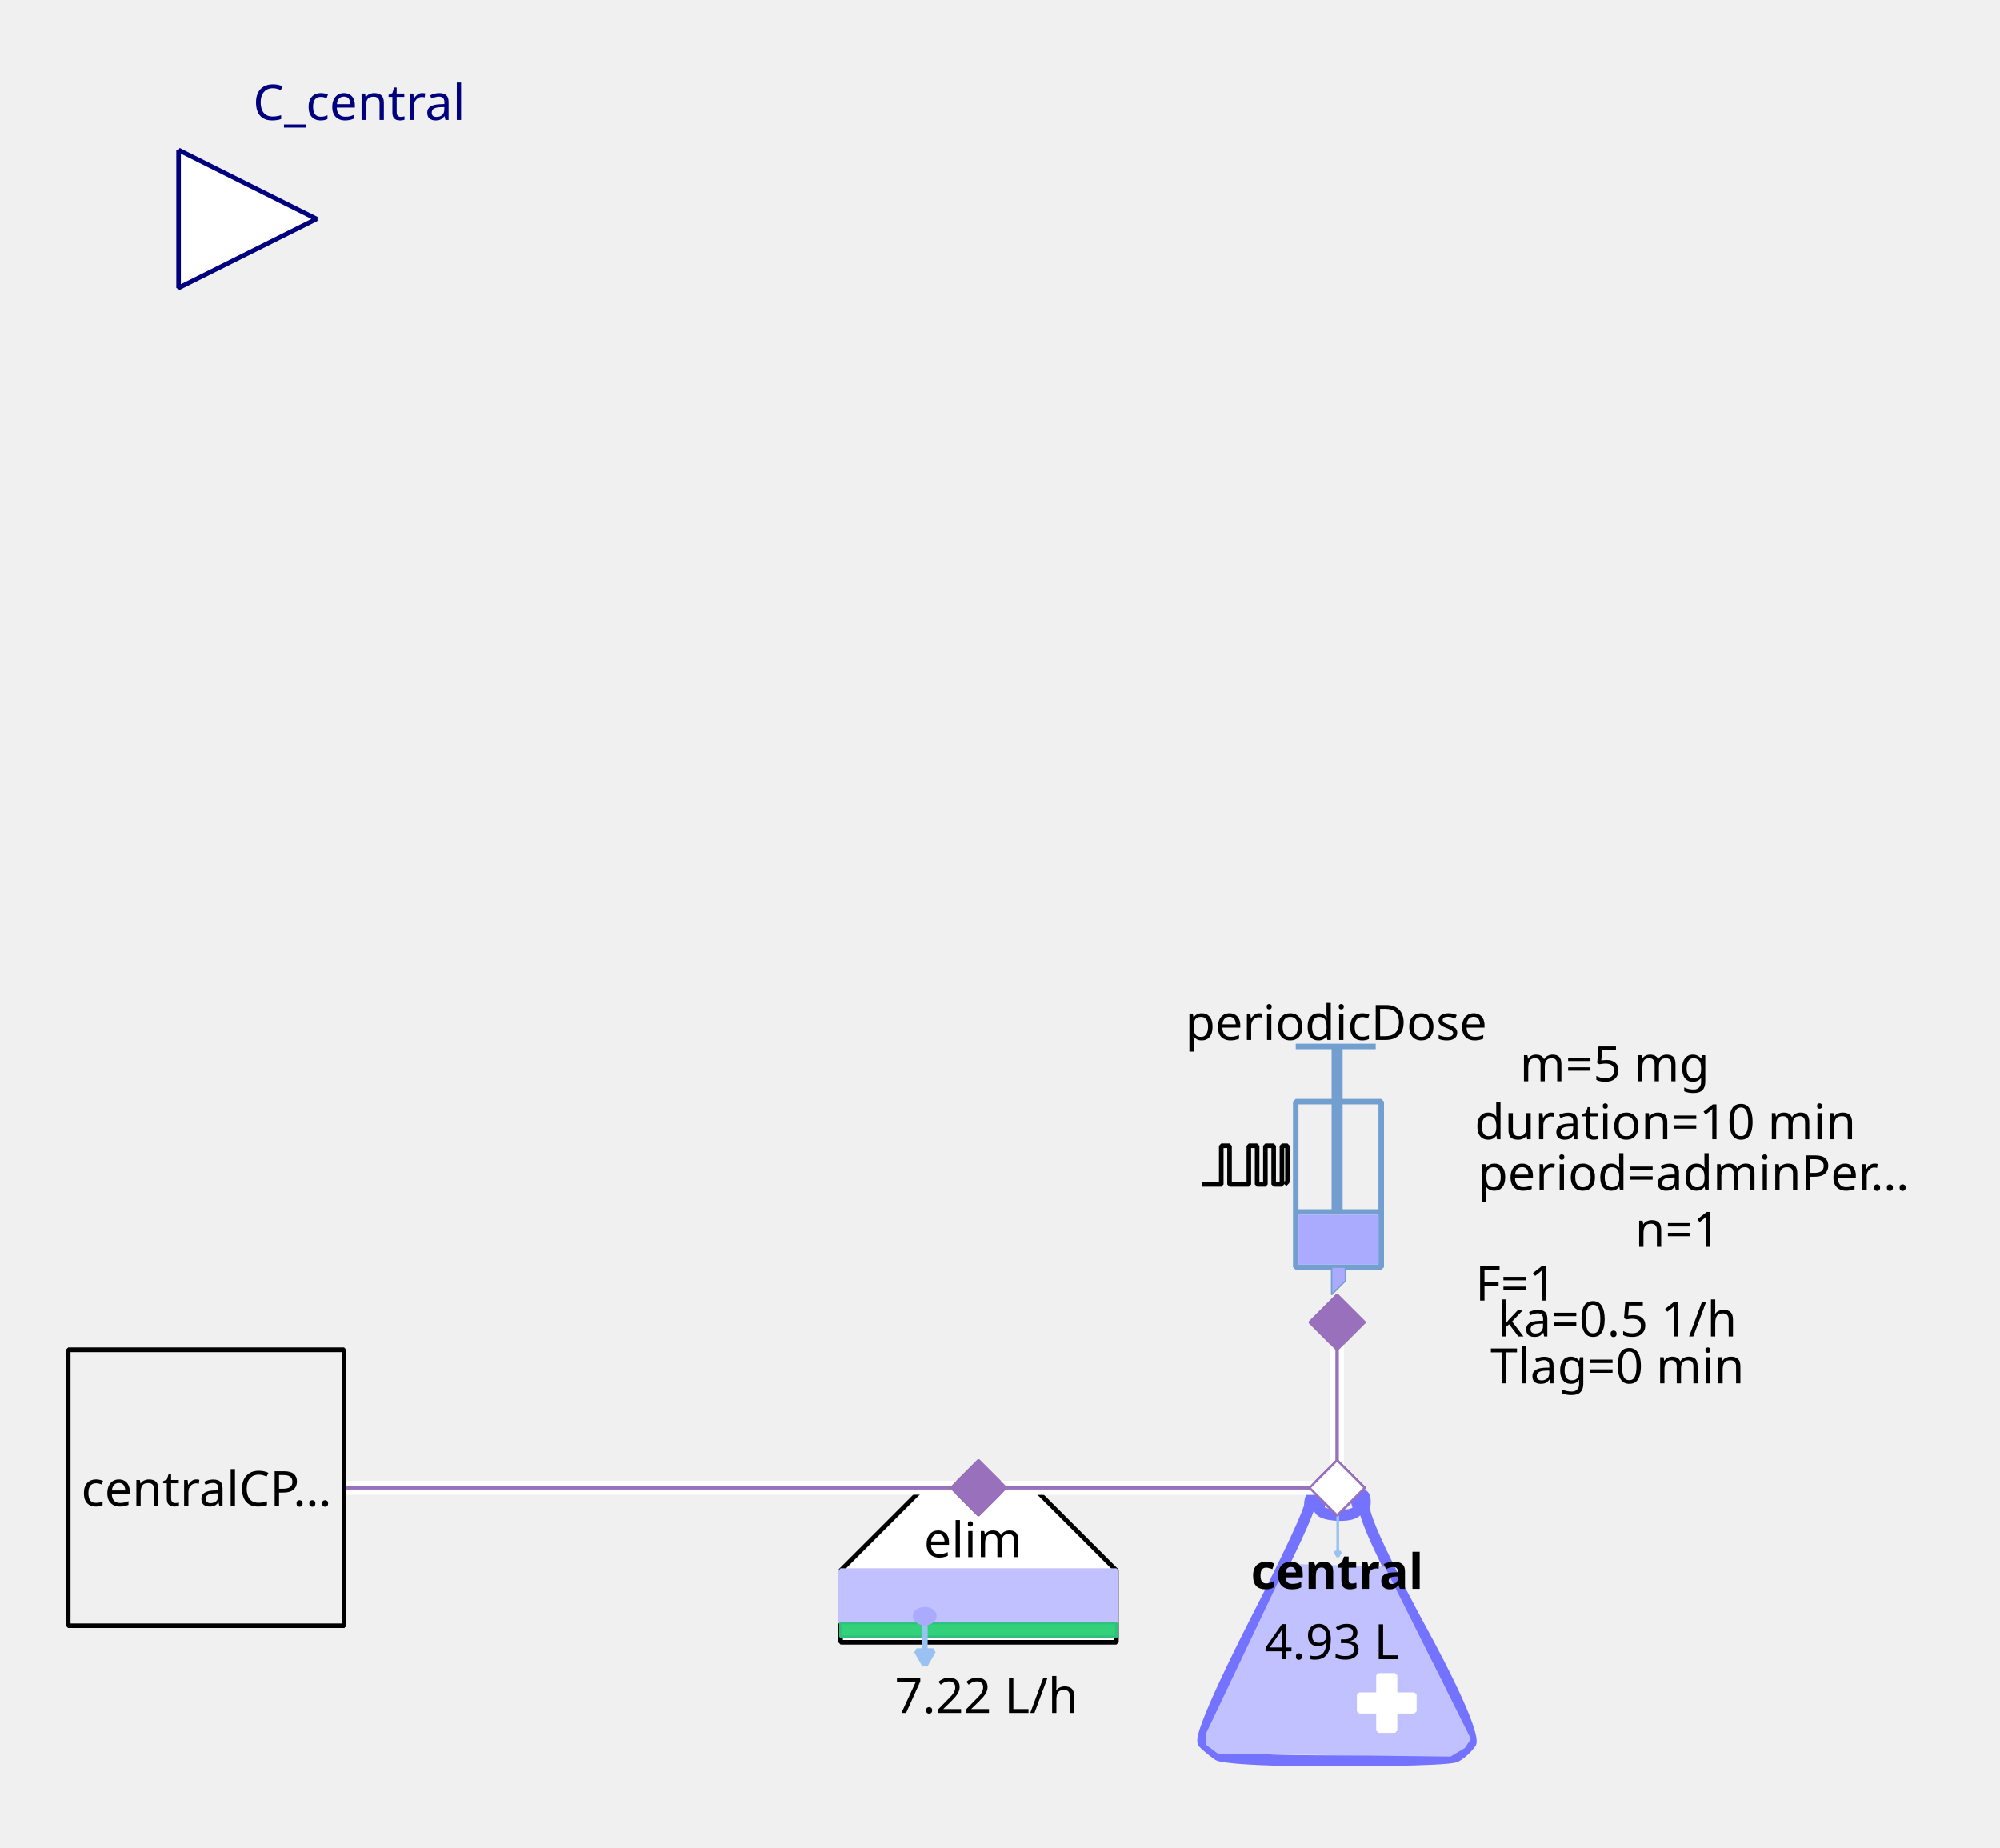
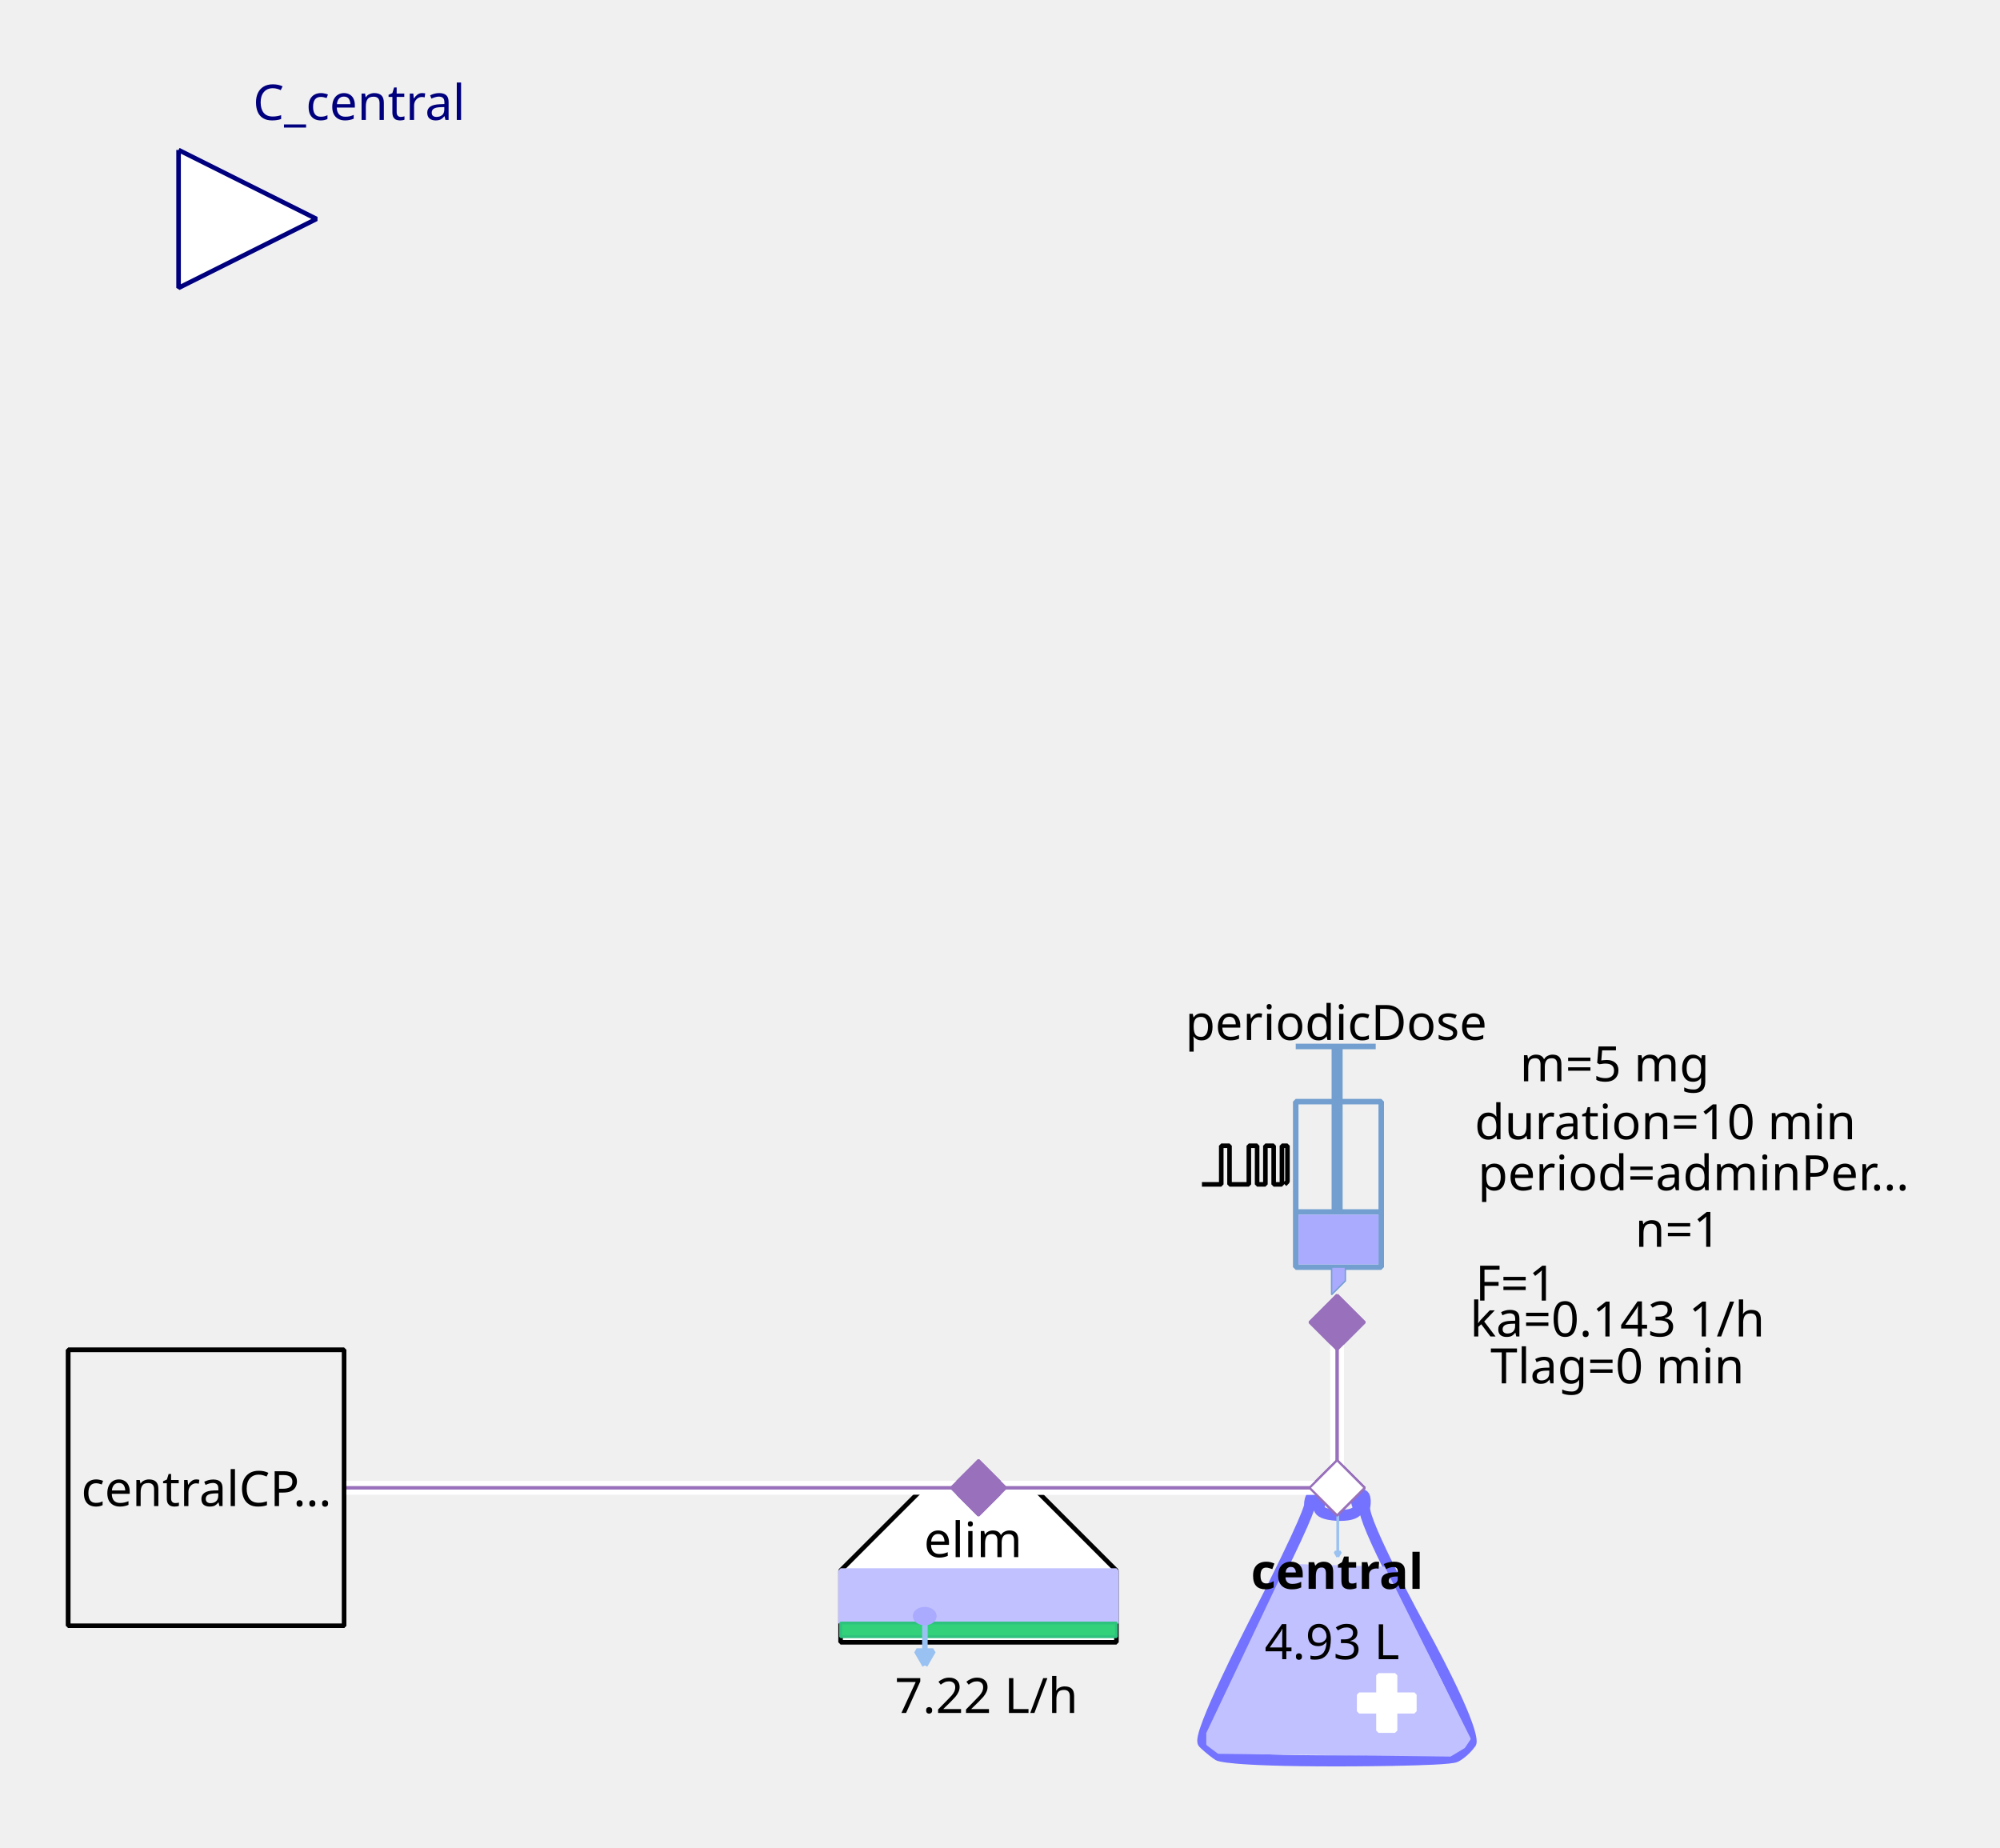
<svg xmlns="http://www.w3.org/2000/svg" width="115.711mm" height="106.892mm" viewBox="0 0 328 303" version="1.2" baseProfile="tiny">
  <defs>
</defs>
  <g fill="none" stroke="black" stroke-width="1" fill-rule="evenodd" stroke-linecap="square" stroke-linejoin="bevel">
    <g fill="none" stroke="#7373ff" stroke-opacity="1" stroke-width="8" stroke-linecap="butt" stroke-linejoin="miter" stroke-miterlimit="1" transform="matrix(0.22619,0,0,-0.22619,219.06,266.619)" font-family="Sans" font-size="10" font-weight="400" font-style="normal">
      <path vector-effect="none" fill-rule="evenodd" d="M-19,87 C-19,87 -19,80 -60,0 C-60,0 -101,-80 -96,-85 C-96,-85 -91,-90 -85,-94 C-85,-94 -79,-98 1,-98 C1,-98 81,-98 87,-95 C87,-95 93,-92 98,-85 C98,-85 103,-78 61,-1 C61,-1 19,76 21,86 C21,86 23,96 18,95 C18,95 13,94 16,87 C16,87 19,80 3,80 C3,80 -13,80 -12,86 C-12,86 -11,92 -12,94 C-12,94 -13,96 -16,95 C-16,95 -19,94 -19,87 " />
    </g>
    <g fill="#c1c1ff" fill-opacity="1" stroke="#c1c1ff" stroke-opacity="1" stroke-width="1.75" stroke-linecap="butt" stroke-linejoin="miter" stroke-miterlimit="1" transform="matrix(0.22619,0,0,-0.22619,219.06,272.5)" font-family="Sans" font-size="10" font-weight="400" font-style="normal">
      <path vector-effect="none" fill-rule="evenodd" d="M-35,70 L-93,-52 L-93,-60 L-85,-66 L83,-68 L93,-62 L97,-56 L35,68 L-35,70" />
    </g>
    <g fill="#ffffff" fill-opacity="1" stroke="#ffffff" stroke-opacity="1" stroke-width="1" stroke-linecap="butt" stroke-linejoin="miter" stroke-miterlimit="1" transform="matrix(0.22619,0,0,0.22619,227.429,279.286)" font-family="Sans" font-size="10" font-weight="400" font-style="normal">
      <rect vector-effect="non-scaling-stroke" x="-6" y="-20" width="12" height="40" />
    </g>
    <g fill="#ffffff" fill-opacity="1" stroke="#ffffff" stroke-opacity="1" stroke-width="1" stroke-linecap="butt" stroke-linejoin="miter" stroke-miterlimit="1" transform="matrix(0,0.22619,-0.22619,0,227.429,279.286)" font-family="Sans" font-size="10" font-weight="400" font-style="normal">
      <rect vector-effect="non-scaling-stroke" x="-6" y="-20" width="12" height="40" />
    </g>
    <g fill="none" stroke="#99c1f1" stroke-opacity="1" stroke-width="2" stroke-linecap="butt" stroke-linejoin="miter" stroke-miterlimit="1" transform="matrix(0.22619,0,0,-0.22619,219.392,251.697)" font-family="Sans" font-size="10" font-weight="400" font-style="normal">
      <path vector-effect="none" fill-rule="evenodd" d="M0,16 L0,-16" />
    </g>
    <g fill="#99c1f1" fill-opacity="1" stroke="#99c1f1" stroke-opacity="1" stroke-width="2" stroke-linecap="butt" stroke-linejoin="miter" stroke-miterlimit="1" transform="matrix(0.22619,0,0,-0.22619,219.392,251.697)" font-family="Sans" font-size="10" font-weight="400" font-style="normal">
      <path vector-effect="none" fill-rule="evenodd" d="M0,-16 L2,-12.536 L-2,-12.536 L0,-16" />
    </g>
    <g fill="none" stroke="#000000" stroke-opacity="1" stroke-width="1" stroke-linecap="butt" stroke-linejoin="miter" stroke-miterlimit="1" transform="matrix(1,0,0,1,219.286,257.571)" font-family="Noto Sans" font-size="8" font-weight="700" font-style="normal">
      <text fill="#000000" fill-opacity="1" stroke="none" xml:space="preserve" x="-14.141" y="3" font-family="Noto Sans" font-size="8" font-weight="700" font-style="normal">central</text>
    </g>
    <g fill="none" stroke="#000000" stroke-opacity="1" stroke-width="1" stroke-linecap="butt" stroke-linejoin="miter" stroke-miterlimit="1" transform="matrix(1,0,0,1,219.06,269.107)" font-family="Noto Sans" font-size="8" font-weight="400" font-style="normal">
      <text fill="#000000" fill-opacity="1" stroke="none" xml:space="preserve" x="-0.606" y="3" font-family="Noto Sans" font-size="8" font-weight="400" font-style="normal" text-anchor="middle">4.93 L</text>
    </g>
    <g fill="#ffffff" fill-opacity="1" stroke="#9870bb" stroke-opacity="1" stroke-width="8" stroke-linecap="butt" stroke-linejoin="miter" stroke-miterlimit="1" transform="matrix(0.0452381,0,0,-0.0452381,219.286,244)" font-family="Sans" font-size="10" font-weight="400" font-style="normal">
      <path vector-effect="none" fill-rule="evenodd" d="M-100,0 L0,100 L100,0 L0,-100 L-100,0" />
    </g>
    <g fill="#ffffff" fill-opacity="1" stroke="#000000" stroke-opacity="1" stroke-width="1" stroke-linecap="butt" stroke-linejoin="miter" stroke-miterlimit="1" transform="matrix(0.22619,0,0,-0.22619,160.476,266.619)" font-family="Sans" font-size="10" font-weight="400" font-style="normal">
      <path vector-effect="non-scaling-stroke" fill-rule="evenodd" d="M-40,100 L40,100 L100,40 L100,-12 L80,-12 L-76,-12 L-100,-12 L-100,40 L-100,40 L-40,100" />
    </g>
    <g fill="none" stroke="#000000" stroke-opacity="1" stroke-width="1" stroke-linecap="butt" stroke-linejoin="miter" stroke-miterlimit="1" transform="matrix(1,0,0,1,159.571,252.369)" font-family="Noto Sans" font-size="8" font-weight="400" font-style="normal">
      <text fill="#000000" fill-opacity="1" stroke="none" xml:space="preserve" x="-8.047" y="3" font-family="Noto Sans" font-size="8" font-weight="400" font-style="normal">elim</text>
    </g>
    <g fill="#c1c1ff" fill-opacity="1" stroke="#c1c1ff" stroke-opacity="1" stroke-width="1" stroke-linecap="butt" stroke-linejoin="miter" stroke-miterlimit="1" transform="matrix(0.22619,0,0,0.22619,160.476,261.869)" font-family="Sans" font-size="10" font-weight="400" font-style="normal">
      <rect vector-effect="non-scaling-stroke" x="-100" y="-19" width="200" height="38" />
    </g>
    <g fill="#33d17a" fill-opacity="1" stroke="#2ec27e" stroke-opacity="1" stroke-width="2" stroke-linecap="butt" stroke-linejoin="miter" stroke-miterlimit="1" transform="matrix(0.22619,0,0,0.22619,160.476,267.298)" font-family="Sans" font-size="10" font-weight="400" font-style="normal">
      <rect x="-100" y="-5" width="200" height="10" />
    </g>
    <g fill="none" stroke="#99c1f1" stroke-opacity="1" stroke-width="4" stroke-linecap="butt" stroke-linejoin="miter" stroke-miterlimit="1" transform="matrix(0.22619,0,0,-0.22619,151.683,269.496)" font-family="Sans" font-size="10" font-weight="400" font-style="normal">
      <path vector-effect="none" fill-rule="evenodd" d="M0,16 L0,-16" />
    </g>
    <g fill="#99c1f1" fill-opacity="1" stroke="#99c1f1" stroke-opacity="1" stroke-width="4" stroke-linecap="butt" stroke-linejoin="miter" stroke-miterlimit="1" transform="matrix(0.22619,0,0,-0.22619,151.683,269.496)" font-family="Sans" font-size="10" font-weight="400" font-style="normal">
      <path vector-effect="none" fill-rule="evenodd" d="M0,-16 L6,-5.608 L-6,-5.608 L0,-16" />
    </g>
    <g fill="#aaaaff" fill-opacity="1" stroke="#aaaaff" stroke-opacity="1" stroke-width="1" stroke-linecap="butt" stroke-linejoin="miter" stroke-miterlimit="1" transform="matrix(0.22619,0,0,-0.22619,151.655,265.036)" font-family="Sans" font-size="10" font-weight="400" font-style="normal">
      <path vector-effect="non-scaling-stroke" fill-rule="evenodd" d="M7,0 C7,-2.761 3.866,-5 0,-5 C-3.866,-5 -7,-2.761 -7,0 C-7,2.761 -3.866,5 0,5 C3.866,5 7,2.761 7,0 " />
    </g>
    <g fill="none" stroke="#000000" stroke-opacity="1" stroke-width="1" stroke-linecap="butt" stroke-linejoin="miter" stroke-miterlimit="1" transform="matrix(1,0,0,1,161.155,277.929)" font-family="Noto Sans" font-size="8" font-weight="400" font-style="normal">
      <text fill="#000000" fill-opacity="1" stroke="none" xml:space="preserve" x="0.613" y="3" font-family="Noto Sans" font-size="8" font-weight="400" font-style="normal" text-anchor="middle">7.22 L/h</text>
    </g>
    <g fill="#9870bb" fill-opacity="1" stroke="#9870bb" stroke-opacity="1" stroke-width="8" stroke-linecap="butt" stroke-linejoin="miter" stroke-miterlimit="1" transform="matrix(0.0452381,0,0,-0.0452381,160.476,244)" font-family="Sans" font-size="10" font-weight="400" font-style="normal">
      <path vector-effect="none" fill-rule="evenodd" d="M-100,0 L0,100 L100,0 L0,-100 L-100,0" />
    </g>
    <g fill="none" stroke="#729fcf" stroke-opacity="1" stroke-width="4" stroke-linecap="butt" stroke-linejoin="miter" stroke-miterlimit="1" transform="matrix(0.22619,0,0,0.22619,215.214,195.595)" font-family="Sans" font-size="10" font-weight="400" font-style="normal">
      <rect x="-12" y="-66" width="62" height="120" />
    </g>
    <g fill="none" stroke="#729fcf" stroke-opacity="1" stroke-width="8" stroke-linecap="butt" stroke-linejoin="miter" stroke-miterlimit="1" transform="matrix(0.22619,0,0,-0.22619,219.286,176.369)" font-family="Sans" font-size="10" font-weight="400" font-style="normal">
      <path vector-effect="none" fill-rule="evenodd" d="M0,21 L0,-99" />
    </g>
    <g fill="none" stroke="#729fcf" stroke-opacity="1" stroke-width="4" stroke-linecap="butt" stroke-linejoin="miter" stroke-miterlimit="1" transform="matrix(0.22619,0,0,-0.22619,219.06,171.619)" font-family="Sans" font-size="10" font-weight="400" font-style="normal">
      <path vector-effect="none" fill-rule="evenodd" d="M-29,0 L29,0" />
    </g>
    <g fill="none" stroke="#729fcf" stroke-opacity="1" stroke-width="4" stroke-linecap="butt" stroke-linejoin="miter" stroke-miterlimit="1" transform="matrix(0.22619,0,0,-0.22619,219.512,198.762)" font-family="Sans" font-size="10" font-weight="400" font-style="normal">
      <path vector-effect="none" fill-rule="evenodd" d="M-31,0 L31,0" />
    </g>
    <g fill="#aaaaff" fill-opacity="1" stroke="none" transform="matrix(0.22619,0,0,0.22619,219.512,203.286)" font-family="Sans" font-size="10" font-weight="400" font-style="normal">
      <rect vector-effect="non-scaling-stroke" x="-29" y="-18" width="58" height="36" />
    </g>
    <g fill="none" stroke="#000000" stroke-opacity="1" stroke-width="1" stroke-linecap="butt" stroke-linejoin="miter" stroke-miterlimit="1" transform="matrix(1,0,0,1,219.06,167.548)" font-family="Noto Sans" font-size="8" font-weight="400" font-style="normal">
      <text fill="#000000" fill-opacity="1" stroke="none" xml:space="preserve" x="-24.688" y="3" font-family="Noto Sans" font-size="8" font-weight="400" font-style="normal">periodicDose</text>
    </g>
    <g fill="#aaaaff" fill-opacity="1" stroke="#729fcf" stroke-opacity="1" stroke-width="1" stroke-linecap="butt" stroke-linejoin="miter" stroke-miterlimit="1" transform="matrix(0.22619,0,0,-0.22619,218.833,210.071)" font-family="Sans" font-size="10" font-weight="400" font-style="normal">
      <path vector-effect="none" fill-rule="evenodd" d="M-2,10 L-2,-10 L8,0 L8,10 L-2,10" />
    </g>
    <g fill="none" stroke="#000000" stroke-opacity="1" stroke-width="1" stroke-linecap="butt" stroke-linejoin="miter" stroke-miterlimit="1" transform="matrix(1,0,0,1,277.869,174.333)" font-family="Noto Sans" font-size="8" font-weight="400" font-style="normal">
      <text fill="#000000" fill-opacity="1" stroke="none" xml:space="preserve" x="-13.073" y="3" font-family="Noto Sans" font-size="8" font-weight="400" font-style="normal" text-anchor="middle">m=5 mg</text>
    </g>
    <g fill="none" stroke="#000000" stroke-opacity="1" stroke-width="1" stroke-linecap="butt" stroke-linejoin="miter" stroke-miterlimit="1" transform="matrix(1,0,0,1,278.774,192.202)" font-family="Noto Sans" font-size="8" font-weight="400" font-style="normal">
      <text fill="#000000" fill-opacity="1" stroke="none" xml:space="preserve" x="-36.406" y="3" font-family="Noto Sans" font-size="8" font-weight="400" font-style="normal">period=adminPer…</text>
    </g>
    <g fill="none" stroke="#000000" stroke-opacity="1" stroke-width="1" stroke-linecap="butt" stroke-linejoin="miter" stroke-miterlimit="1" transform="matrix(1,0,0,1,277.869,183.833)" font-family="Noto Sans" font-size="8" font-weight="400" font-style="normal">
      <text fill="#000000" fill-opacity="1" stroke="none" xml:space="preserve" x="-4.753" y="3" font-family="Noto Sans" font-size="8" font-weight="400" font-style="normal" text-anchor="middle">duration=10 min</text>
    </g>
    <g fill="none" stroke="#000000" stroke-opacity="1" stroke-width="1" stroke-linecap="butt" stroke-linejoin="miter" stroke-miterlimit="1" transform="matrix(1,0,0,1,278.548,201.476)" font-family="Noto Sans" font-size="8" font-weight="400" font-style="normal">
      <text fill="#000000" fill-opacity="1" stroke="none" xml:space="preserve" x="-3.361" y="3" font-family="Noto Sans" font-size="8" font-weight="400" font-style="normal" text-anchor="middle">n=1</text>
    </g>
    <g fill="none" stroke="#000000" stroke-opacity="1" stroke-width="1" stroke-linecap="butt" stroke-linejoin="miter" stroke-miterlimit="1" transform="matrix(1,0,0,1,270.179,210.298)" font-family="Noto Sans" font-size="8" font-weight="400" font-style="normal">
      <text fill="#000000" fill-opacity="1" stroke="none" xml:space="preserve" x="-21.572" y="3" font-family="Noto Sans" font-size="8" font-weight="400" font-style="normal" text-anchor="middle">F=1</text>
    </g>
    <g fill="none" stroke="#000000" stroke-opacity="1" stroke-width="1" stroke-linecap="butt" stroke-linejoin="miter" stroke-miterlimit="1" transform="matrix(0.22619,0,0,-0.22619,204.131,191.118)" font-family="Sans" font-size="10" font-weight="400" font-style="normal">
      <path vector-effect="non-scaling-stroke" fill-rule="evenodd" d="M-31,-13.793 L-17,-13.793 L-17,14.207 L-11,14.207 L-11,-13.793 L3,-13.793 L3,14.207 L9,14.207 L9,-13.793 L15,-13.793 L15,14.207 L21,14.207 L21,-13.793 L27,-13.793 L27,14.207 L31,14.207 L31,-11.793 L29,-13.793" />
    </g>
    <g fill="none" stroke="#000000" stroke-opacity="1" stroke-width="1" stroke-linecap="butt" stroke-linejoin="miter" stroke-miterlimit="1" transform="matrix(1,0,0,1,270.179,216.179)" font-family="Noto Sans" font-size="8" font-weight="400" font-style="normal">
-       <text fill="#000000" fill-opacity="1" stroke="none" xml:space="preserve" x="-4.932" y="3" font-family="Noto Sans" font-size="8" font-weight="400" font-style="normal" text-anchor="middle">ka=0.5 1/h</text>
+       <text fill="#000000" fill-opacity="1" stroke="none" xml:space="preserve" x="-4.932" y="3" font-family="Noto Sans" font-size="8" font-weight="400" font-style="normal" text-anchor="middle">ka=0.143 1/h</text>
    </g>
    <g fill="none" stroke="#000000" stroke-opacity="1" stroke-width="1" stroke-linecap="butt" stroke-linejoin="miter" stroke-miterlimit="1" transform="matrix(1,0,0,1,270.179,223.869)" font-family="Noto Sans" font-size="8" font-weight="400" font-style="normal">
      <text fill="#000000" fill-opacity="1" stroke="none" xml:space="preserve" x="-4.932" y="3" font-family="Noto Sans" font-size="8" font-weight="400" font-style="normal" text-anchor="middle">Tlag=0 min</text>
    </g>
    <g fill="#9870bb" fill-opacity="1" stroke="#9870bb" stroke-opacity="1" stroke-width="8" stroke-linecap="butt" stroke-linejoin="miter" stroke-miterlimit="1" transform="matrix(0,0.0452381,0.0452381,0,219.286,216.857)" font-family="Sans" font-size="10" font-weight="400" font-style="normal">
      <path vector-effect="none" fill-rule="evenodd" d="M-100,0 L0,100 L100,0 L0,-100 L-100,0" />
    </g>
    <g fill="#ffffff" fill-opacity="1" stroke="#00007f" stroke-opacity="1" stroke-width="1" stroke-linecap="butt" stroke-linejoin="miter" stroke-miterlimit="1" transform="matrix(0.22619,0,0,-0.22619,51.9048,35.9048)" font-family="Sans" font-size="10" font-weight="400" font-style="normal">
      <path vector-effect="non-scaling-stroke" fill-rule="evenodd" d="M-100,50 L0,0 L-100,-50 L-100,50" />
    </g>
    <g fill="none" stroke="#00007f" stroke-opacity="1" stroke-width="1" stroke-linecap="butt" stroke-linejoin="miter" stroke-miterlimit="1" transform="matrix(1,0,0,1,51.9048,-2.54762)" font-family="Noto Sans" font-size="8.078" font-weight="400" font-style="normal">
      <text fill="#00007f" fill-opacity="1" stroke="none" xml:space="preserve" x="-10.422" y="22.219" font-family="Noto Sans" font-size="8.078" font-weight="400" font-style="normal">C_central</text>
    </g>
    <g fill="#f0f0f0" fill-opacity="1" stroke="#000000" stroke-opacity="1" stroke-width="1" stroke-linecap="butt" stroke-linejoin="miter" stroke-miterlimit="1" transform="matrix(0.22619,0,0,-0.22619,33.8095,244)" font-family="Sans" font-size="10" font-weight="400" font-style="normal">
      <rect vector-effect="non-scaling-stroke" x="-100" y="-100" width="200" height="200" />
    </g>
    <g fill="none" stroke="#000000" stroke-opacity="1" stroke-width="1" stroke-linecap="butt" stroke-linejoin="miter" stroke-miterlimit="1" transform="matrix(1,0,0,1,33.8095,244)" font-family="Noto Sans" font-size="8" font-weight="400" font-style="normal">
      <text fill="#000000" fill-opacity="1" stroke="none" xml:space="preserve" x="-20.484" y="3" font-family="Noto Sans" font-size="8" font-weight="400" font-style="normal">centralCP…</text>
    </g>
    <g fill="#ffffff" fill-opacity="1" stroke="none" transform="matrix(2.2619,0,0,-2.2619,260,244)" font-family="Sans" font-size="10" font-weight="400" font-style="normal">
      <path vector-effect="none" fill-rule="nonzero" d="M-18,0.5 L-44,0.5 L-44.5,0.5 L-44.5,-0.5 L-44,-0.5 L-18,-0.5 L-17.5,-0.5 L-17.5,0.5 L-18,0.5" />
    </g>
    <g fill="none" stroke="#9870bb" stroke-opacity="1" stroke-width="0.25" stroke-linecap="butt" stroke-linejoin="miter" stroke-miterlimit="1" transform="matrix(2.2619,0,0,-2.2619,260,244)" font-family="Sans" font-size="10" font-weight="400" font-style="normal">
      <path vector-effect="none" fill-rule="evenodd" d="M-18,0 L-44,0" />
    </g>
    <g fill="#9870bb" fill-opacity="1" stroke="#9870bb" stroke-opacity="1" stroke-width="8" stroke-linecap="butt" stroke-linejoin="miter" stroke-miterlimit="1" transform="matrix(0.0452381,0,0,-0.0452381,160.476,244)" font-family="Sans" font-size="10" font-weight="400" font-style="normal">
      <path vector-effect="none" fill-rule="evenodd" d="M-100,0 L0,100 L100,0 L0,-100 L-100,0" />
    </g>
    <g fill="#ffffff" fill-opacity="1" stroke="#9870bb" stroke-opacity="1" stroke-width="8" stroke-linecap="butt" stroke-linejoin="miter" stroke-miterlimit="1" transform="matrix(0.0452381,0,0,-0.0452381,219.286,244)" font-family="Sans" font-size="10" font-weight="400" font-style="normal">
      <path vector-effect="none" fill-rule="evenodd" d="M-100,0 L0,100 L100,0 L0,-100 L-100,0" />
    </g>
    <g fill="#ffffff" fill-opacity="1" stroke="none" transform="matrix(2.2619,0,0,-2.2619,260,244)" font-family="Sans" font-size="10" font-weight="400" font-style="normal">
      <path vector-effect="none" fill-rule="nonzero" d="M-18.5,12 L-18.5,0 L-18.5,-0.5 L-17.5,-0.5 L-17.5,0 L-17.5,12 L-17.5,12.5 L-18.5,12.5 L-18.5,12" />
    </g>
    <g fill="none" stroke="#9870bb" stroke-opacity="1" stroke-width="0.25" stroke-linecap="butt" stroke-linejoin="miter" stroke-miterlimit="1" transform="matrix(2.2619,0,0,-2.2619,260,244)" font-family="Sans" font-size="10" font-weight="400" font-style="normal">
      <path vector-effect="none" fill-rule="evenodd" d="M-18,12 L-18,0" />
    </g>
    <g fill="#9870bb" fill-opacity="1" stroke="#9870bb" stroke-opacity="1" stroke-width="8" stroke-linecap="butt" stroke-linejoin="miter" stroke-miterlimit="1" transform="matrix(0,0.0452381,0.0452381,0,219.286,216.857)" font-family="Sans" font-size="10" font-weight="400" font-style="normal">
      <path vector-effect="none" fill-rule="evenodd" d="M-100,0 L0,100 L100,0 L0,-100 L-100,0" />
    </g>
    <g fill="#ffffff" fill-opacity="1" stroke="#9870bb" stroke-opacity="1" stroke-width="8" stroke-linecap="butt" stroke-linejoin="miter" stroke-miterlimit="1" transform="matrix(0.0452381,0,0,-0.0452381,219.286,244)" font-family="Sans" font-size="10" font-weight="400" font-style="normal">
      <path vector-effect="none" fill-rule="evenodd" d="M-100,0 L0,100 L100,0 L0,-100 L-100,0" />
    </g>
    <g fill="#ffffff" fill-opacity="1" stroke="none" transform="matrix(2.2619,0,0,-2.2619,260,244)" font-family="Sans" font-size="10" font-weight="400" font-style="normal">
      <path vector-effect="none" fill-rule="nonzero" d="M-18,0.5 L-100,0.5 L-100.5,0.5 L-100.5,-0.5 L-100,-0.5 L-18,-0.5 L-17.5,-0.5 L-17.5,0.5 L-18,0.5" />
    </g>
    <g fill="none" stroke="#9870bb" stroke-opacity="1" stroke-width="0.25" stroke-linecap="butt" stroke-linejoin="miter" stroke-miterlimit="1" transform="matrix(2.2619,0,0,-2.2619,260,244)" font-family="Sans" font-size="10" font-weight="400" font-style="normal">
      <path vector-effect="none" fill-rule="evenodd" d="M-18,0 L-100,0" />
    </g>
    <g fill="#f0f0f0" fill-opacity="1" stroke="#000000" stroke-opacity="1" stroke-width="1" stroke-linecap="butt" stroke-linejoin="miter" stroke-miterlimit="1" transform="matrix(0.22619,0,0,-0.22619,33.8095,244)" font-family="Sans" font-size="10" font-weight="400" font-style="normal">
      <rect vector-effect="non-scaling-stroke" x="-100" y="-100" width="200" height="200" />
    </g>
    <g fill="none" stroke="#000000" stroke-opacity="1" stroke-width="1" stroke-linecap="butt" stroke-linejoin="miter" stroke-miterlimit="1" transform="matrix(1,0,0,1,33.8095,244)" font-family="Noto Sans" font-size="8" font-weight="400" font-style="normal">
      <text fill="#000000" fill-opacity="1" stroke="none" xml:space="preserve" x="-20.484" y="3" font-family="Noto Sans" font-size="8" font-weight="400" font-style="normal">centralCP…</text>
    </g>
    <g fill="#9870bb" fill-opacity="1" stroke="#9870bb" stroke-opacity="1" stroke-width="8" stroke-linecap="butt" stroke-linejoin="miter" stroke-miterlimit="1" transform="matrix(0.0452381,0,0,-0.0452381,160.476,244)" font-family="Sans" font-size="10" font-weight="400" font-style="normal">
      <path vector-effect="none" fill-rule="evenodd" d="M-100,0 L0,100 L100,0 L0,-100 L-100,0" />
    </g>
    <g fill="#ffffff" fill-opacity="1" stroke="#9870bb" stroke-opacity="1" stroke-width="8" stroke-linecap="butt" stroke-linejoin="miter" stroke-miterlimit="1" transform="matrix(0.0452381,0,0,-0.0452381,219.286,244)" font-family="Sans" font-size="10" font-weight="400" font-style="normal">
      <path vector-effect="none" fill-rule="evenodd" d="M-100,0 L0,100 L100,0 L0,-100 L-100,0" />
    </g>
    <g fill="none" stroke="#000000" stroke-opacity="0" stroke-width="2" stroke-linecap="square" stroke-linejoin="bevel" transform="matrix(2.2619,0,0,-2.2619,219.286,266.619)" font-family="Sans" font-size="10" font-weight="400" font-style="normal">
      <polyline fill="none" vector-effect="non-scaling-stroke" points="-1,0 1,0 " />
      <polyline fill="none" vector-effect="non-scaling-stroke" points="0,-1 0,1 " />
    </g>
    <g fill="none" stroke="#000000" stroke-opacity="0" stroke-width="2" stroke-linecap="square" stroke-linejoin="bevel" transform="matrix(2.2619,0,0,-2.2619,160.476,266.619)" font-family="Sans" font-size="10" font-weight="400" font-style="normal">
      <polyline fill="none" vector-effect="non-scaling-stroke" points="-1,0 1,0 " />
      <polyline fill="none" vector-effect="non-scaling-stroke" points="0,-1 0,1 " />
    </g>
    <g fill="none" stroke="#000000" stroke-opacity="0" stroke-width="2" stroke-linecap="square" stroke-linejoin="bevel" transform="matrix(2.2619,0,0,-2.2619,219.286,194.238)" font-family="Sans" font-size="10" font-weight="400" font-style="normal">
      <polyline fill="none" vector-effect="non-scaling-stroke" points="-1,0 1,0 " />
      <polyline fill="none" vector-effect="non-scaling-stroke" points="0,-1 0,1 " />
    </g>
    <g fill="none" stroke="#000000" stroke-opacity="0" stroke-width="2" stroke-linecap="square" stroke-linejoin="bevel" transform="matrix(2.2619,0,0,-2.2619,51.9048,35.9048)" font-family="Sans" font-size="10" font-weight="400" font-style="normal">
      <polyline fill="none" vector-effect="non-scaling-stroke" points="-1,0 1,0 " />
      <polyline fill="none" vector-effect="non-scaling-stroke" points="0,-1 0,1 " />
    </g>
    <g fill="none" stroke="#000000" stroke-opacity="0" stroke-width="2" stroke-linecap="square" stroke-linejoin="bevel" transform="matrix(2.2619,0,0,-2.2619,33.8095,244)" font-family="Sans" font-size="10" font-weight="400" font-style="normal">
      <polyline fill="none" vector-effect="non-scaling-stroke" points="-1,0 1,0 " />
      <polyline fill="none" vector-effect="non-scaling-stroke" points="0,-1 0,1 " />
    </g>
  </g>
</svg>
